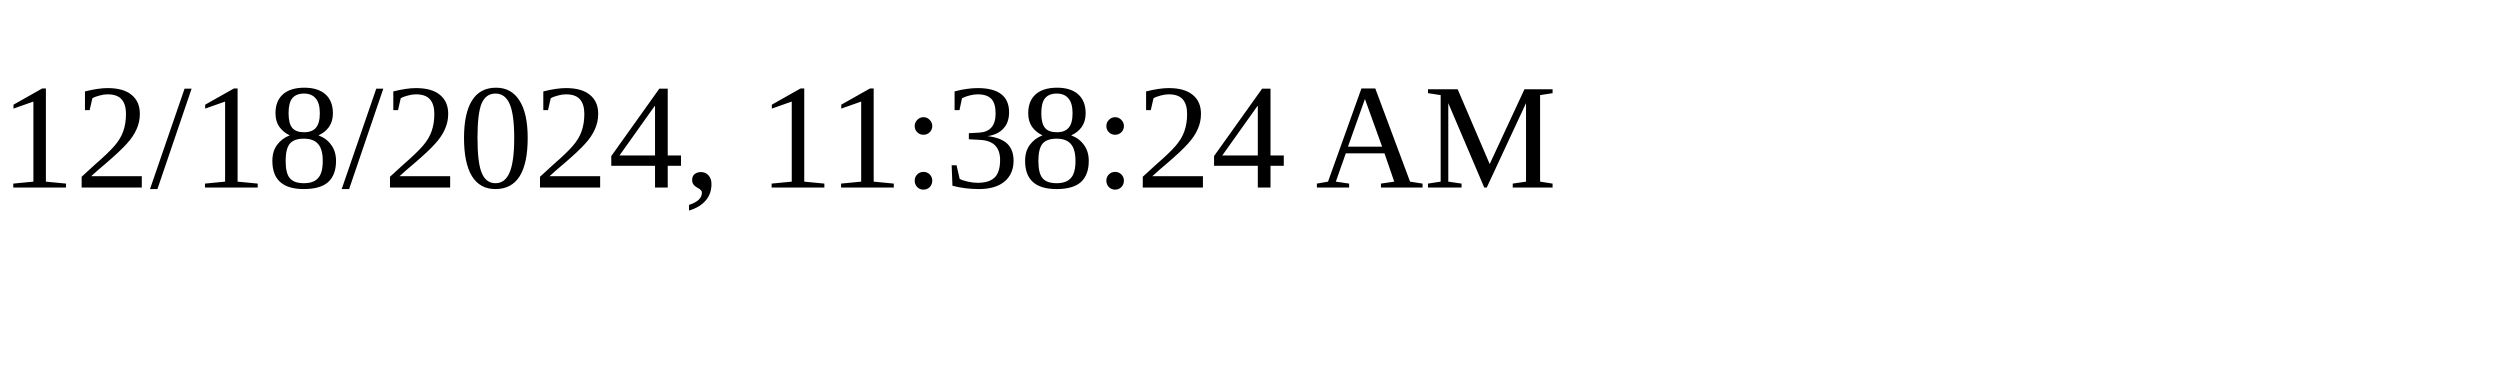
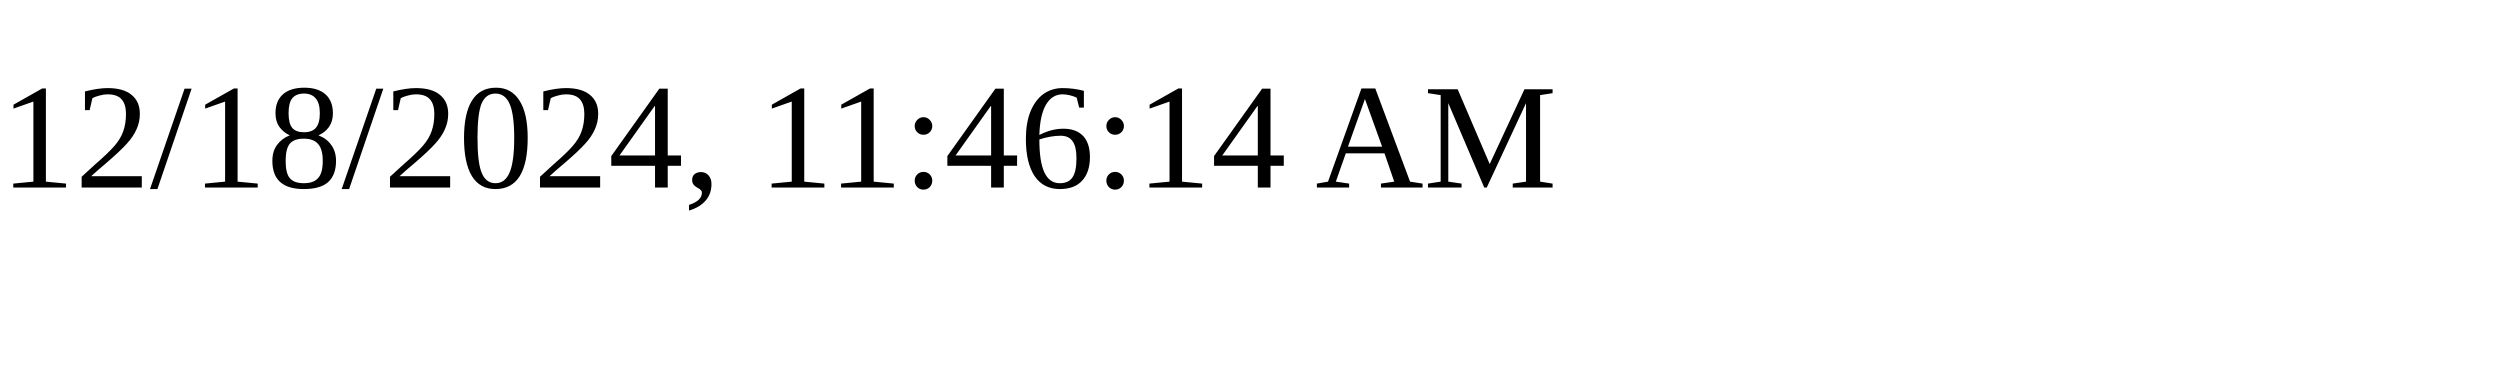
<svg xmlns="http://www.w3.org/2000/svg" height="30" width="200">
-   <text x="0" y="15">12/18/2024, 11:38:24 AM</text>
+   <text x="0" y="15">12/18/2024, 11:46:14 AM</text>
</svg>
